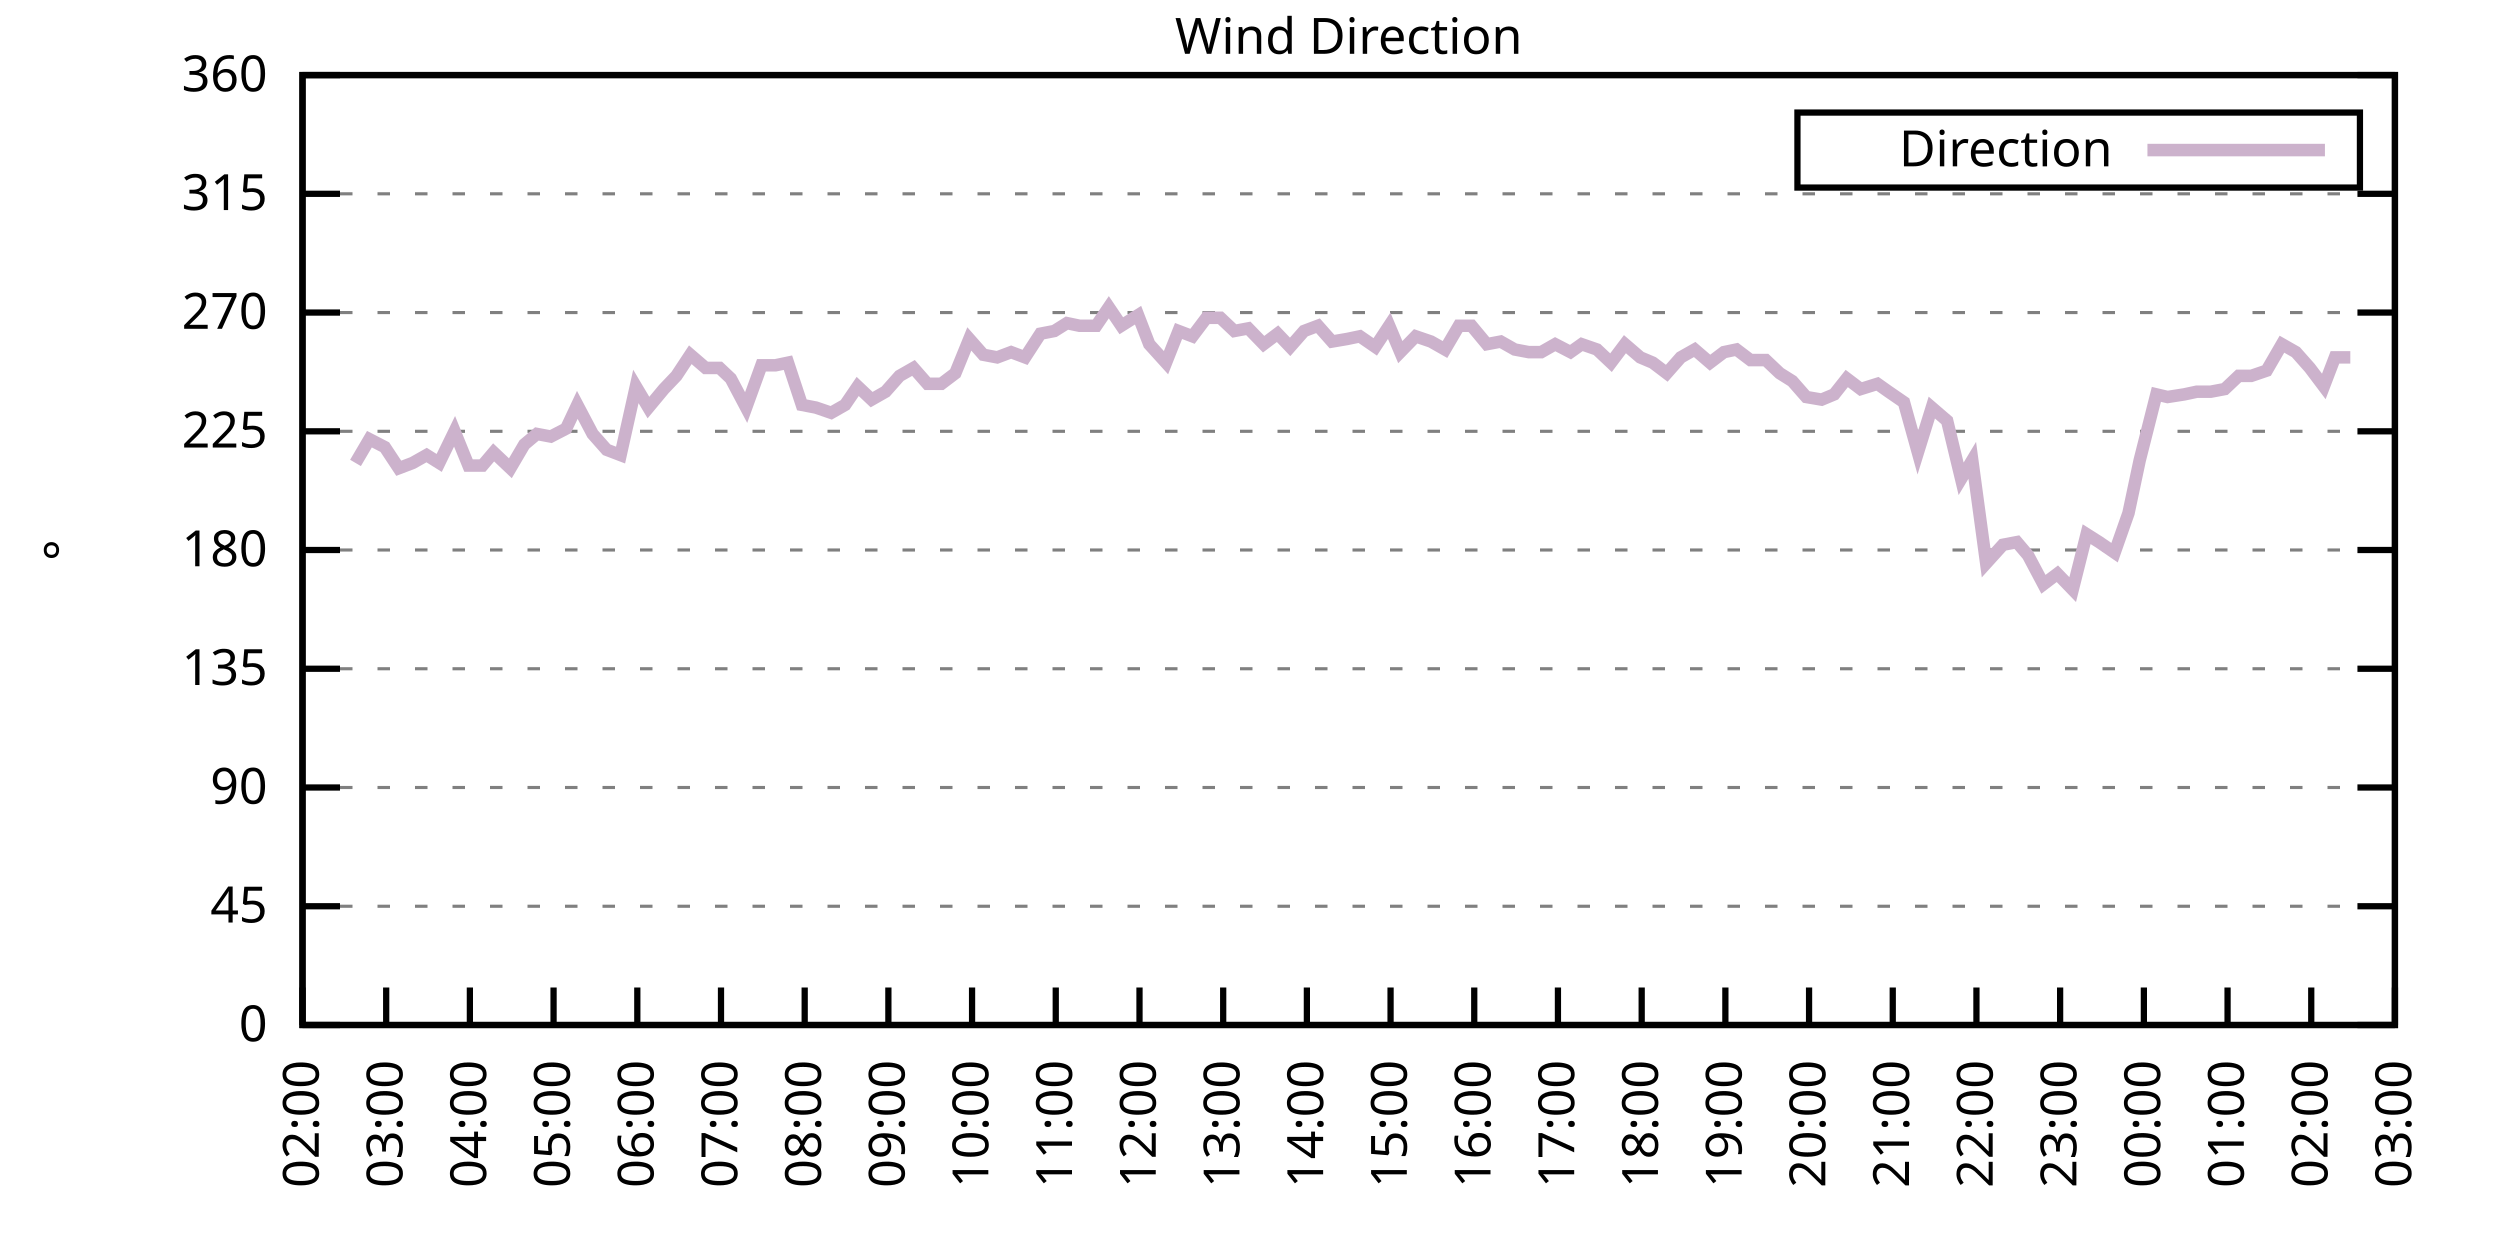
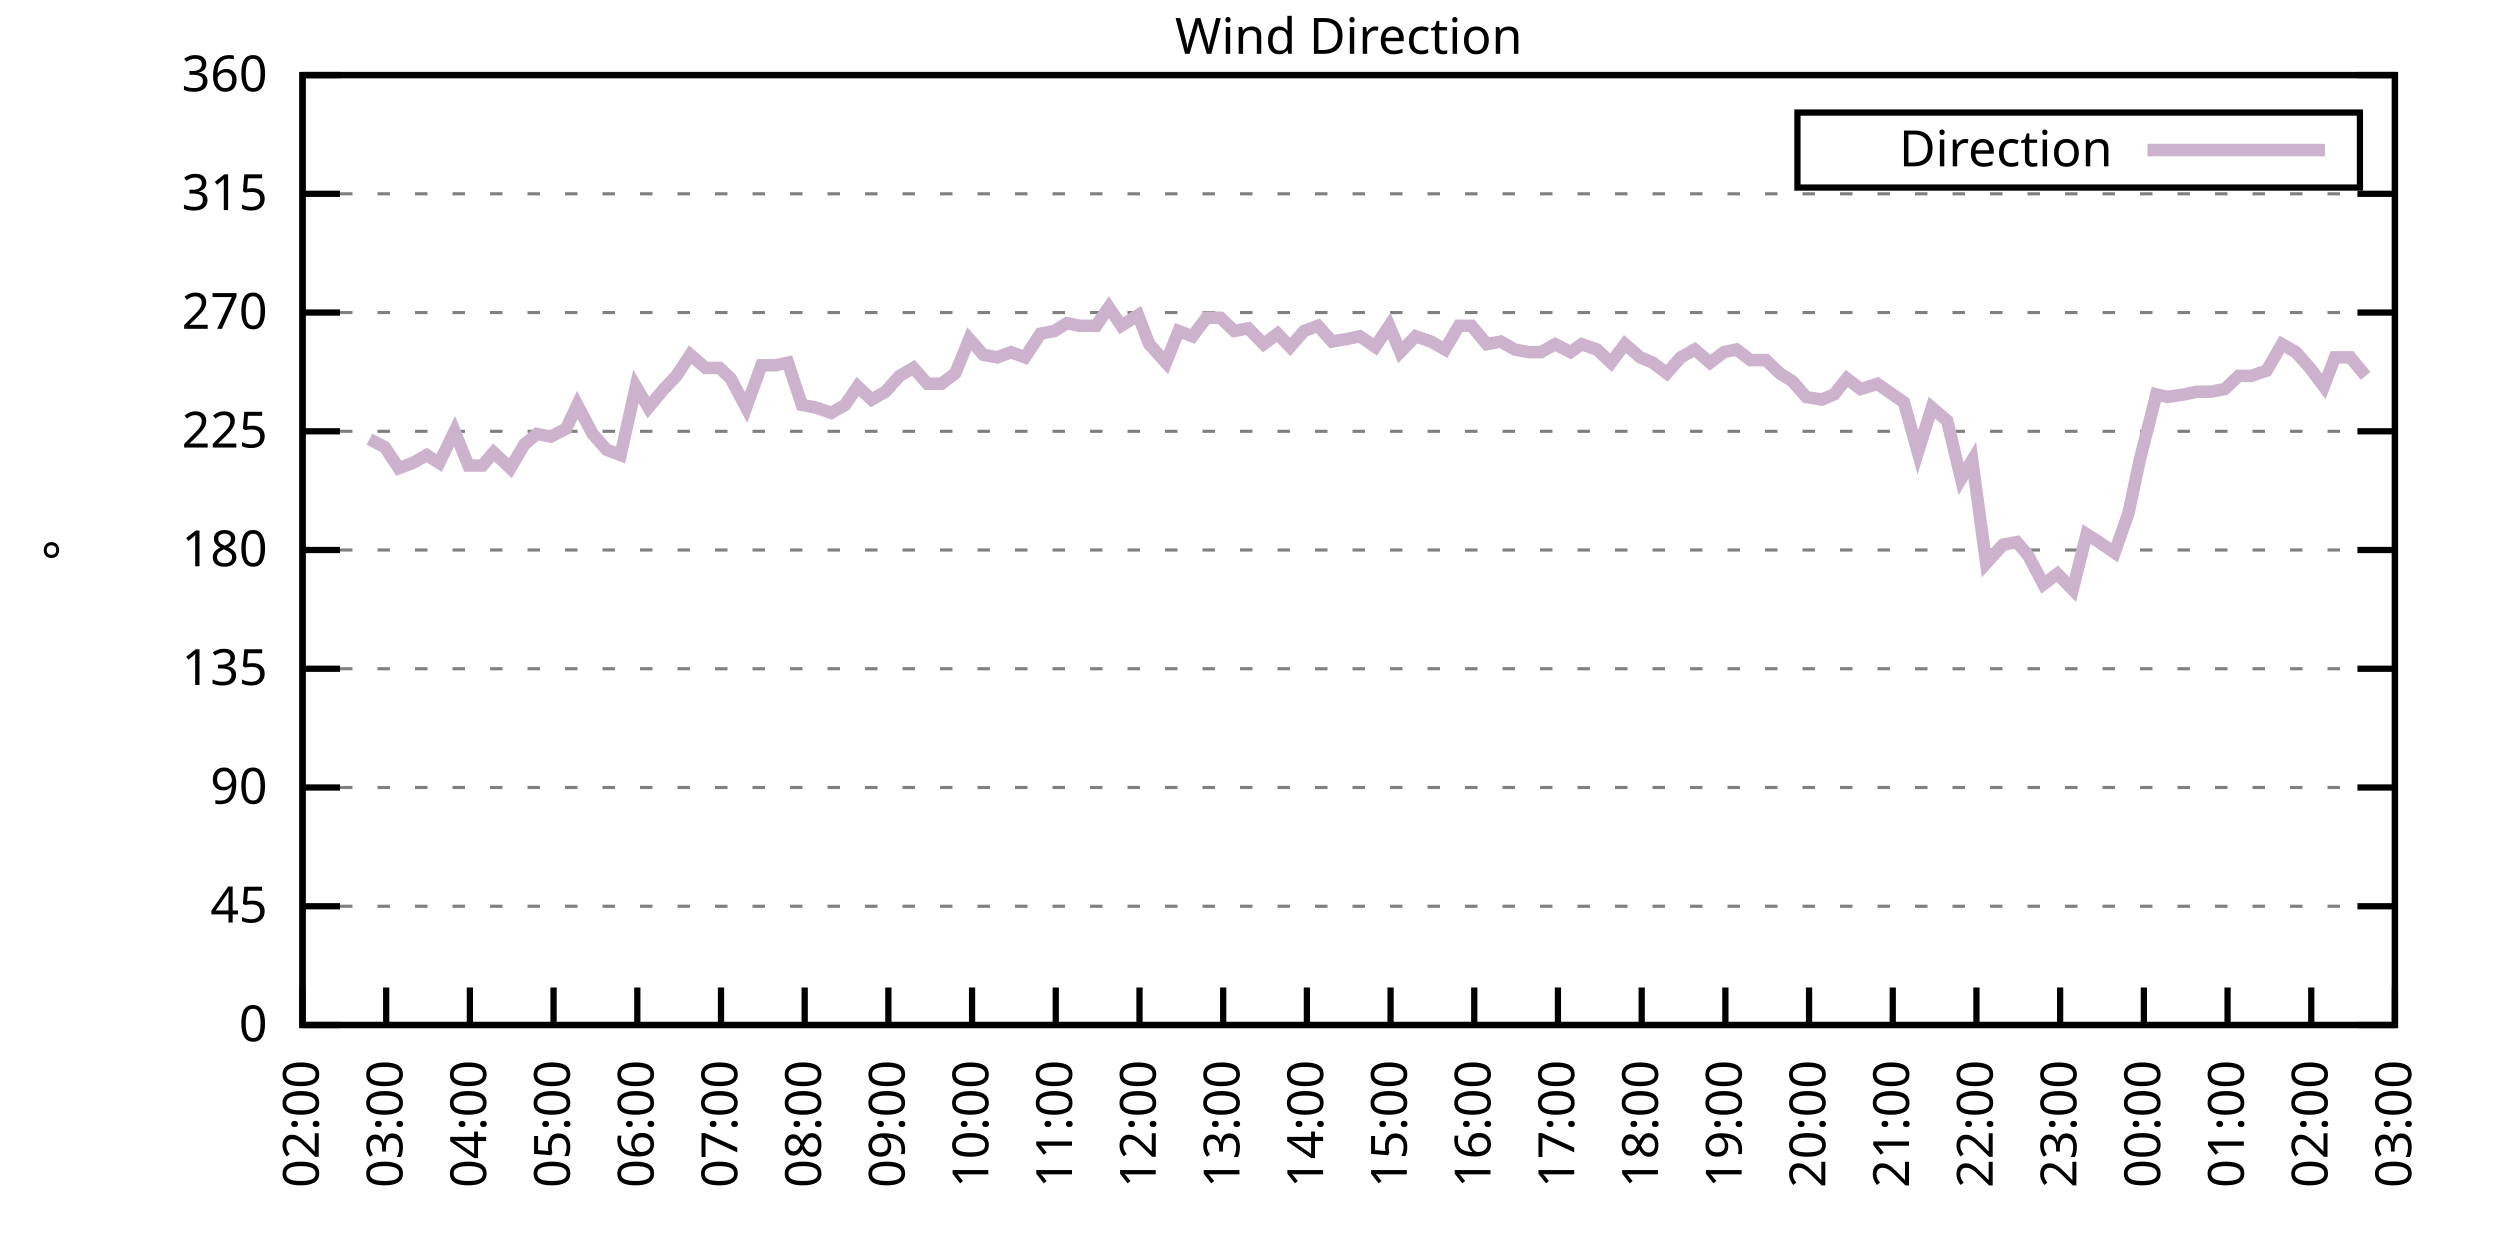
<svg xmlns="http://www.w3.org/2000/svg" xmlns:xlink="http://www.w3.org/1999/xlink" width="400" height="200" viewBox="0 0 400 200">
  <g id="gnuplot_canvas">
    <rect x="0" y="0" width="400" height="200" fill="none" />
    <defs>
      <circle id="gpDot" r="0.5" stroke-width="0.5" stroke="currentColor" />
      <path id="gpPt0" stroke-width="0.333" stroke="currentColor" d="M-1,0 h2 M0,-1 v2" />
      <path id="gpPt1" stroke-width="0.333" stroke="currentColor" d="M-1,-1 L1,1 M1,-1 L-1,1" />
      <path id="gpPt2" stroke-width="0.333" stroke="currentColor" d="M-1,0 L1,0 M0,-1 L0,1 M-1,-1 L1,1 M-1,1 L1,-1" />
      <rect id="gpPt3" stroke-width="0.333" stroke="currentColor" x="-1" y="-1" width="2" height="2" />
      <rect id="gpPt4" stroke-width="0.333" stroke="currentColor" fill="currentColor" x="-1" y="-1" width="2" height="2" />
      <circle id="gpPt5" stroke-width="0.333" stroke="currentColor" cx="0" cy="0" r="1" />
      <use xlink:href="#gpPt5" id="gpPt6" fill="currentColor" stroke="none" />
      <path id="gpPt7" stroke-width="0.333" stroke="currentColor" d="M0,-1.33 L-1.33,0.67 L1.33,0.67 z" />
      <use xlink:href="#gpPt7" id="gpPt8" fill="currentColor" stroke="none" />
      <use xlink:href="#gpPt7" id="gpPt9" stroke="currentColor" transform="rotate(180)" />
      <use xlink:href="#gpPt9" id="gpPt10" fill="currentColor" stroke="none" />
      <use xlink:href="#gpPt3" id="gpPt11" stroke="currentColor" transform="rotate(45)" />
      <use xlink:href="#gpPt11" id="gpPt12" fill="currentColor" stroke="none" />
      <path id="gpPt13" stroke-width="0.333" stroke="currentColor" d="M0,1.330 L1.265,0.411 L0.782,-1.067 L-0.782,-1.076 L-1.265,0.411 z" />
      <use xlink:href="#gpPt13" id="gpPt14" fill="currentColor" stroke="none" />
      <filter id="textbox" filterUnits="objectBoundingBox" x="0" y="0" height="1" width="1">
        <feFlood flood-color="white" flood-opacity="1" result="bgnd" />
        <feComposite in="SourceGraphic" in2="bgnd" operator="atop" />
      </filter>
      <filter id="greybox" filterUnits="objectBoundingBox" x="0" y="0" height="1" width="1">
        <feFlood flood-color="lightgrey" flood-opacity="1" result="grey" />
        <feComposite in="SourceGraphic" in2="grey" operator="atop" />
      </filter>
    </defs>
    <g fill="none" color="white" stroke="currentColor" stroke-width="1.00" stroke-linecap="butt" stroke-linejoin="miter">
</g>
    <g fill="none" color="black" stroke="currentColor" stroke-width="1.00" stroke-linecap="butt" stroke-linejoin="miter">
      <g stroke="none" shape-rendering="crispEdges">
        <polygon fill="rgb(255, 255, 255)" points="48.40,164.00 383.18,164.00 383.18,12.02 48.40,12.02 " />
      </g>
    </g>
    <g fill="none" color="black" stroke="currentColor" stroke-width="1.00" stroke-linecap="butt" stroke-linejoin="miter">
</g>
    <g fill="none" color="black" stroke="black" stroke-width="0.50" stroke-linecap="butt" stroke-linejoin="miter">
</g>
    <g fill="none" color="gray" stroke="currentColor" stroke-width="0.50" stroke-linecap="butt" stroke-linejoin="miter">
      <path stroke="gray" stroke-dasharray="2,4" class="gridline" d="M48.40,164.00 L383.19,164.00  " />
    </g>
    <g fill="none" color="gray" stroke="gray" stroke-width="1.00" stroke-linecap="butt" stroke-linejoin="miter">
</g>
    <g fill="none" color="black" stroke="currentColor" stroke-width="1.00" stroke-linecap="butt" stroke-linejoin="miter">
      <path stroke="black" d="M48.40,164.00 L54.40,164.00 M383.19,164.00 L377.19,164.00  " />
      <g transform="translate(42.80,166.60)" stroke="none" fill="black" font-family="Sans" font-size="8.00" text-anchor="end">
        <text>
          <tspan font-family="Sans"> 0</tspan>
        </text>
      </g>
    </g>
    <g fill="none" color="black" stroke="currentColor" stroke-width="1.00" stroke-linecap="butt" stroke-linejoin="miter">
</g>
    <g fill="none" color="black" stroke="black" stroke-width="0.50" stroke-linecap="butt" stroke-linejoin="miter">
</g>
    <g fill="none" color="gray" stroke="currentColor" stroke-width="0.50" stroke-linecap="butt" stroke-linejoin="miter">
      <path stroke="gray" stroke-dasharray="2,4" class="gridline" d="M48.40,145.00 L383.19,145.00  " />
    </g>
    <g fill="none" color="gray" stroke="gray" stroke-width="1.00" stroke-linecap="butt" stroke-linejoin="miter">
</g>
    <g fill="none" color="black" stroke="currentColor" stroke-width="1.00" stroke-linecap="butt" stroke-linejoin="miter">
      <path stroke="black" d="M48.40,145.00 L54.40,145.00 M383.19,145.00 L377.19,145.00  " />
      <g transform="translate(42.80,147.60)" stroke="none" fill="black" font-family="Sans" font-size="8.00" text-anchor="end">
        <text>
          <tspan font-family="Sans"> 45</tspan>
        </text>
      </g>
    </g>
    <g fill="none" color="black" stroke="currentColor" stroke-width="1.00" stroke-linecap="butt" stroke-linejoin="miter">
</g>
    <g fill="none" color="black" stroke="black" stroke-width="0.50" stroke-linecap="butt" stroke-linejoin="miter">
</g>
    <g fill="none" color="gray" stroke="currentColor" stroke-width="0.50" stroke-linecap="butt" stroke-linejoin="miter">
      <path stroke="gray" stroke-dasharray="2,4" class="gridline" d="M48.40,126.00 L383.19,126.00  " />
    </g>
    <g fill="none" color="gray" stroke="gray" stroke-width="1.00" stroke-linecap="butt" stroke-linejoin="miter">
</g>
    <g fill="none" color="black" stroke="currentColor" stroke-width="1.00" stroke-linecap="butt" stroke-linejoin="miter">
      <path stroke="black" d="M48.40,126.00 L54.40,126.00 M383.19,126.00 L377.19,126.00  " />
      <g transform="translate(42.80,128.60)" stroke="none" fill="black" font-family="Sans" font-size="8.00" text-anchor="end">
        <text>
          <tspan font-family="Sans"> 90</tspan>
        </text>
      </g>
    </g>
    <g fill="none" color="black" stroke="currentColor" stroke-width="1.00" stroke-linecap="butt" stroke-linejoin="miter">
</g>
    <g fill="none" color="black" stroke="black" stroke-width="0.50" stroke-linecap="butt" stroke-linejoin="miter">
</g>
    <g fill="none" color="gray" stroke="currentColor" stroke-width="0.50" stroke-linecap="butt" stroke-linejoin="miter">
      <path stroke="gray" stroke-dasharray="2,4" class="gridline" d="M48.40,107.00 L383.19,107.00  " />
    </g>
    <g fill="none" color="gray" stroke="gray" stroke-width="1.00" stroke-linecap="butt" stroke-linejoin="miter">
</g>
    <g fill="none" color="black" stroke="currentColor" stroke-width="1.00" stroke-linecap="butt" stroke-linejoin="miter">
      <path stroke="black" d="M48.40,107.00 L54.40,107.00 M383.19,107.00 L377.19,107.00  " />
      <g transform="translate(42.80,109.60)" stroke="none" fill="black" font-family="Sans" font-size="8.00" text-anchor="end">
        <text>
          <tspan font-family="Sans"> 135</tspan>
        </text>
      </g>
    </g>
    <g fill="none" color="black" stroke="currentColor" stroke-width="1.00" stroke-linecap="butt" stroke-linejoin="miter">
</g>
    <g fill="none" color="black" stroke="black" stroke-width="0.50" stroke-linecap="butt" stroke-linejoin="miter">
</g>
    <g fill="none" color="gray" stroke="currentColor" stroke-width="0.50" stroke-linecap="butt" stroke-linejoin="miter">
      <path stroke="gray" stroke-dasharray="2,4" class="gridline" d="M48.40,88.00 L383.19,88.00  " />
    </g>
    <g fill="none" color="gray" stroke="gray" stroke-width="1.00" stroke-linecap="butt" stroke-linejoin="miter">
</g>
    <g fill="none" color="black" stroke="currentColor" stroke-width="1.00" stroke-linecap="butt" stroke-linejoin="miter">
      <path stroke="black" d="M48.40,88.00 L54.40,88.00 M383.19,88.00 L377.19,88.00  " />
      <g transform="translate(42.80,90.60)" stroke="none" fill="black" font-family="Sans" font-size="8.00" text-anchor="end">
        <text>
          <tspan font-family="Sans"> 180</tspan>
        </text>
      </g>
    </g>
    <g fill="none" color="black" stroke="currentColor" stroke-width="1.00" stroke-linecap="butt" stroke-linejoin="miter">
</g>
    <g fill="none" color="black" stroke="black" stroke-width="0.50" stroke-linecap="butt" stroke-linejoin="miter">
</g>
    <g fill="none" color="gray" stroke="currentColor" stroke-width="0.50" stroke-linecap="butt" stroke-linejoin="miter">
      <path stroke="gray" stroke-dasharray="2,4" class="gridline" d="M48.40,69.01 L383.19,69.01  " />
    </g>
    <g fill="none" color="gray" stroke="gray" stroke-width="1.00" stroke-linecap="butt" stroke-linejoin="miter">
</g>
    <g fill="none" color="black" stroke="currentColor" stroke-width="1.00" stroke-linecap="butt" stroke-linejoin="miter">
      <path stroke="black" d="M48.40,69.01 L54.40,69.01 M383.19,69.01 L377.19,69.01  " />
      <g transform="translate(42.80,71.61)" stroke="none" fill="black" font-family="Sans" font-size="8.00" text-anchor="end">
        <text>
          <tspan font-family="Sans"> 225</tspan>
        </text>
      </g>
    </g>
    <g fill="none" color="black" stroke="currentColor" stroke-width="1.00" stroke-linecap="butt" stroke-linejoin="miter">
</g>
    <g fill="none" color="black" stroke="black" stroke-width="0.50" stroke-linecap="butt" stroke-linejoin="miter">
</g>
    <g fill="none" color="gray" stroke="currentColor" stroke-width="0.50" stroke-linecap="butt" stroke-linejoin="miter">
      <path stroke="gray" stroke-dasharray="2,4" class="gridline" d="M48.40,50.01 L383.19,50.01  " />
    </g>
    <g fill="none" color="gray" stroke="gray" stroke-width="1.00" stroke-linecap="butt" stroke-linejoin="miter">
</g>
    <g fill="none" color="black" stroke="currentColor" stroke-width="1.00" stroke-linecap="butt" stroke-linejoin="miter">
      <path stroke="black" d="M48.40,50.01 L54.40,50.01 M383.19,50.01 L377.19,50.01  " />
      <g transform="translate(42.80,52.61)" stroke="none" fill="black" font-family="Sans" font-size="8.00" text-anchor="end">
        <text>
          <tspan font-family="Sans"> 270</tspan>
        </text>
      </g>
    </g>
    <g fill="none" color="black" stroke="currentColor" stroke-width="1.00" stroke-linecap="butt" stroke-linejoin="miter">
</g>
    <g fill="none" color="black" stroke="black" stroke-width="0.50" stroke-linecap="butt" stroke-linejoin="miter">
</g>
    <g fill="none" color="gray" stroke="currentColor" stroke-width="0.50" stroke-linecap="butt" stroke-linejoin="miter">
      <path stroke="gray" stroke-dasharray="2,4" class="gridline" d="M48.40,31.01 L383.19,31.01  " />
    </g>
    <g fill="none" color="gray" stroke="gray" stroke-width="1.00" stroke-linecap="butt" stroke-linejoin="miter">
</g>
    <g fill="none" color="black" stroke="currentColor" stroke-width="1.00" stroke-linecap="butt" stroke-linejoin="miter">
      <path stroke="black" d="M48.40,31.01 L54.40,31.01 M383.19,31.01 L377.19,31.01  " />
      <g transform="translate(42.80,33.61)" stroke="none" fill="black" font-family="Sans" font-size="8.00" text-anchor="end">
        <text>
          <tspan font-family="Sans"> 315</tspan>
        </text>
      </g>
    </g>
    <g fill="none" color="black" stroke="currentColor" stroke-width="1.00" stroke-linecap="butt" stroke-linejoin="miter">
</g>
    <g fill="none" color="black" stroke="black" stroke-width="0.50" stroke-linecap="butt" stroke-linejoin="miter">
</g>
    <g fill="none" color="gray" stroke="currentColor" stroke-width="0.50" stroke-linecap="butt" stroke-linejoin="miter">
      <path stroke="gray" stroke-dasharray="2,4" class="gridline" d="M48.40,12.01 L383.19,12.01  " />
    </g>
    <g fill="none" color="gray" stroke="gray" stroke-width="1.00" stroke-linecap="butt" stroke-linejoin="miter">
</g>
    <g fill="none" color="black" stroke="currentColor" stroke-width="1.00" stroke-linecap="butt" stroke-linejoin="miter">
      <path stroke="black" d="M48.40,12.01 L54.40,12.01 M383.19,12.01 L377.19,12.01  " />
      <g transform="translate(42.80,14.61)" stroke="none" fill="black" font-family="Sans" font-size="8.00" text-anchor="end">
        <text>
          <tspan font-family="Sans"> 360</tspan>
        </text>
      </g>
    </g>
    <g fill="none" color="black" stroke="currentColor" stroke-width="1.00" stroke-linecap="butt" stroke-linejoin="miter">
      <path stroke="black" d="M48.40,164.00 L48.40,158.00  " />
      <g transform="translate(51.00,169.60) rotate(270.00)" stroke="none" fill="black" font-family="Sans" font-size="8.00" text-anchor="end">
        <text>
          <tspan font-family="Sans">02:00</tspan>
        </text>
      </g>
    </g>
    <g fill="none" color="black" stroke="currentColor" stroke-width="1.00" stroke-linecap="butt" stroke-linejoin="miter">
      <path stroke="black" d="M61.79,164.00 L61.79,158.00  " />
      <g transform="translate(64.39,169.60) rotate(270.00)" stroke="none" fill="black" font-family="Sans" font-size="8.00" text-anchor="end">
        <text>
          <tspan font-family="Sans">03:00</tspan>
        </text>
      </g>
    </g>
    <g fill="none" color="black" stroke="currentColor" stroke-width="1.00" stroke-linecap="butt" stroke-linejoin="miter">
      <path stroke="black" d="M75.18,164.00 L75.18,158.00  " />
      <g transform="translate(77.78,169.60) rotate(270.00)" stroke="none" fill="black" font-family="Sans" font-size="8.00" text-anchor="end">
        <text>
          <tspan font-family="Sans">04:00</tspan>
        </text>
      </g>
    </g>
    <g fill="none" color="black" stroke="currentColor" stroke-width="1.00" stroke-linecap="butt" stroke-linejoin="miter">
      <path stroke="black" d="M88.57,164.00 L88.57,158.00  " />
      <g transform="translate(91.17,169.60) rotate(270.00)" stroke="none" fill="black" font-family="Sans" font-size="8.00" text-anchor="end">
        <text>
          <tspan font-family="Sans">05:00</tspan>
        </text>
      </g>
    </g>
    <g fill="none" color="black" stroke="currentColor" stroke-width="1.00" stroke-linecap="butt" stroke-linejoin="miter">
      <path stroke="black" d="M101.97,164.00 L101.97,158.00  " />
      <g transform="translate(104.57,169.60) rotate(270.00)" stroke="none" fill="black" font-family="Sans" font-size="8.00" text-anchor="end">
        <text>
          <tspan font-family="Sans">06:00</tspan>
        </text>
      </g>
    </g>
    <g fill="none" color="black" stroke="currentColor" stroke-width="1.00" stroke-linecap="butt" stroke-linejoin="miter">
      <path stroke="black" d="M115.36,164.00 L115.36,158.00  " />
      <g transform="translate(117.96,169.60) rotate(270.00)" stroke="none" fill="black" font-family="Sans" font-size="8.00" text-anchor="end">
        <text>
          <tspan font-family="Sans">07:00</tspan>
        </text>
      </g>
    </g>
    <g fill="none" color="black" stroke="currentColor" stroke-width="1.00" stroke-linecap="butt" stroke-linejoin="miter">
      <path stroke="black" d="M128.75,164.00 L128.75,158.00  " />
      <g transform="translate(131.35,169.60) rotate(270.00)" stroke="none" fill="black" font-family="Sans" font-size="8.00" text-anchor="end">
        <text>
          <tspan font-family="Sans">08:00</tspan>
        </text>
      </g>
    </g>
    <g fill="none" color="black" stroke="currentColor" stroke-width="1.00" stroke-linecap="butt" stroke-linejoin="miter">
      <path stroke="black" d="M142.14,164.00 L142.14,158.00  " />
      <g transform="translate(144.74,169.60) rotate(270.00)" stroke="none" fill="black" font-family="Sans" font-size="8.00" text-anchor="end">
        <text>
          <tspan font-family="Sans">09:00</tspan>
        </text>
      </g>
    </g>
    <g fill="none" color="black" stroke="currentColor" stroke-width="1.00" stroke-linecap="butt" stroke-linejoin="miter">
      <path stroke="black" d="M155.53,164.00 L155.53,158.00  " />
      <g transform="translate(158.13,169.60) rotate(270.00)" stroke="none" fill="black" font-family="Sans" font-size="8.00" text-anchor="end">
        <text>
          <tspan font-family="Sans">10:00</tspan>
        </text>
      </g>
    </g>
    <g fill="none" color="black" stroke="currentColor" stroke-width="1.00" stroke-linecap="butt" stroke-linejoin="miter">
      <path stroke="black" d="M168.92,164.00 L168.92,158.00  " />
      <g transform="translate(171.52,169.60) rotate(270.00)" stroke="none" fill="black" font-family="Sans" font-size="8.00" text-anchor="end">
        <text>
          <tspan font-family="Sans">11:00</tspan>
        </text>
      </g>
    </g>
    <g fill="none" color="black" stroke="currentColor" stroke-width="1.00" stroke-linecap="butt" stroke-linejoin="miter">
      <path stroke="black" d="M182.32,164.00 L182.32,158.00  " />
      <g transform="translate(184.92,169.60) rotate(270.00)" stroke="none" fill="black" font-family="Sans" font-size="8.00" text-anchor="end">
        <text>
          <tspan font-family="Sans">12:00</tspan>
        </text>
      </g>
    </g>
    <g fill="none" color="black" stroke="currentColor" stroke-width="1.00" stroke-linecap="butt" stroke-linejoin="miter">
      <path stroke="black" d="M195.71,164.00 L195.71,158.00  " />
      <g transform="translate(198.31,169.60) rotate(270.00)" stroke="none" fill="black" font-family="Sans" font-size="8.00" text-anchor="end">
        <text>
          <tspan font-family="Sans">13:00</tspan>
        </text>
      </g>
    </g>
    <g fill="none" color="black" stroke="currentColor" stroke-width="1.00" stroke-linecap="butt" stroke-linejoin="miter">
      <path stroke="black" d="M209.10,164.00 L209.10,158.00  " />
      <g transform="translate(211.70,169.60) rotate(270.00)" stroke="none" fill="black" font-family="Sans" font-size="8.00" text-anchor="end">
        <text>
          <tspan font-family="Sans">14:00</tspan>
        </text>
      </g>
    </g>
    <g fill="none" color="black" stroke="currentColor" stroke-width="1.00" stroke-linecap="butt" stroke-linejoin="miter">
      <path stroke="black" d="M222.49,164.00 L222.49,158.00  " />
      <g transform="translate(225.09,169.60) rotate(270.00)" stroke="none" fill="black" font-family="Sans" font-size="8.00" text-anchor="end">
        <text>
          <tspan font-family="Sans">15:00</tspan>
        </text>
      </g>
    </g>
    <g fill="none" color="black" stroke="currentColor" stroke-width="1.00" stroke-linecap="butt" stroke-linejoin="miter">
      <path stroke="black" d="M235.88,164.00 L235.88,158.00  " />
      <g transform="translate(238.48,169.60) rotate(270.00)" stroke="none" fill="black" font-family="Sans" font-size="8.00" text-anchor="end">
        <text>
          <tspan font-family="Sans">16:00</tspan>
        </text>
      </g>
    </g>
    <g fill="none" color="black" stroke="currentColor" stroke-width="1.00" stroke-linecap="butt" stroke-linejoin="miter">
      <path stroke="black" d="M249.27,164.00 L249.27,158.00  " />
      <g transform="translate(251.87,169.60) rotate(270.00)" stroke="none" fill="black" font-family="Sans" font-size="8.00" text-anchor="end">
        <text>
          <tspan font-family="Sans">17:00</tspan>
        </text>
      </g>
    </g>
    <g fill="none" color="black" stroke="currentColor" stroke-width="1.00" stroke-linecap="butt" stroke-linejoin="miter">
      <path stroke="black" d="M262.67,164.00 L262.67,158.00  " />
      <g transform="translate(265.27,169.60) rotate(270.00)" stroke="none" fill="black" font-family="Sans" font-size="8.00" text-anchor="end">
        <text>
          <tspan font-family="Sans">18:00</tspan>
        </text>
      </g>
    </g>
    <g fill="none" color="black" stroke="currentColor" stroke-width="1.00" stroke-linecap="butt" stroke-linejoin="miter">
      <path stroke="black" d="M276.06,164.00 L276.06,158.00  " />
      <g transform="translate(278.66,169.60) rotate(270.00)" stroke="none" fill="black" font-family="Sans" font-size="8.00" text-anchor="end">
        <text>
          <tspan font-family="Sans">19:00</tspan>
        </text>
      </g>
    </g>
    <g fill="none" color="black" stroke="currentColor" stroke-width="1.00" stroke-linecap="butt" stroke-linejoin="miter">
      <path stroke="black" d="M289.45,164.00 L289.45,158.00  " />
      <g transform="translate(292.05,169.60) rotate(270.00)" stroke="none" fill="black" font-family="Sans" font-size="8.00" text-anchor="end">
        <text>
          <tspan font-family="Sans">20:00</tspan>
        </text>
      </g>
    </g>
    <g fill="none" color="black" stroke="currentColor" stroke-width="1.00" stroke-linecap="butt" stroke-linejoin="miter">
      <path stroke="black" d="M302.84,164.00 L302.84,158.00  " />
      <g transform="translate(305.44,169.60) rotate(270.00)" stroke="none" fill="black" font-family="Sans" font-size="8.00" text-anchor="end">
        <text>
          <tspan font-family="Sans">21:00</tspan>
        </text>
      </g>
    </g>
    <g fill="none" color="black" stroke="currentColor" stroke-width="1.00" stroke-linecap="butt" stroke-linejoin="miter">
      <path stroke="black" d="M316.23,164.00 L316.23,158.00  " />
      <g transform="translate(318.83,169.60) rotate(270.00)" stroke="none" fill="black" font-family="Sans" font-size="8.00" text-anchor="end">
        <text>
          <tspan font-family="Sans">22:00</tspan>
        </text>
      </g>
    </g>
    <g fill="none" color="black" stroke="currentColor" stroke-width="1.00" stroke-linecap="butt" stroke-linejoin="miter">
      <path stroke="black" d="M329.62,164.00 L329.62,158.00  " />
      <g transform="translate(332.22,169.60) rotate(270.00)" stroke="none" fill="black" font-family="Sans" font-size="8.00" text-anchor="end">
        <text>
          <tspan font-family="Sans">23:00</tspan>
        </text>
      </g>
    </g>
    <g fill="none" color="black" stroke="currentColor" stroke-width="1.00" stroke-linecap="butt" stroke-linejoin="miter">
      <path stroke="black" d="M343.02,164.00 L343.02,158.00  " />
      <g transform="translate(345.62,169.60) rotate(270.00)" stroke="none" fill="black" font-family="Sans" font-size="8.00" text-anchor="end">
        <text>
          <tspan font-family="Sans">00:00</tspan>
        </text>
      </g>
    </g>
    <g fill="none" color="black" stroke="currentColor" stroke-width="1.00" stroke-linecap="butt" stroke-linejoin="miter">
      <path stroke="black" d="M356.41,164.00 L356.41,158.00  " />
      <g transform="translate(359.01,169.60) rotate(270.00)" stroke="none" fill="black" font-family="Sans" font-size="8.00" text-anchor="end">
        <text>
          <tspan font-family="Sans">01:00</tspan>
        </text>
      </g>
    </g>
    <g fill="none" color="black" stroke="currentColor" stroke-width="1.00" stroke-linecap="butt" stroke-linejoin="miter">
      <path stroke="black" d="M369.80,164.00 L369.80,158.00  " />
      <g transform="translate(372.40,169.60) rotate(270.00)" stroke="none" fill="black" font-family="Sans" font-size="8.00" text-anchor="end">
        <text>
          <tspan font-family="Sans">02:00</tspan>
        </text>
      </g>
    </g>
    <g fill="none" color="black" stroke="currentColor" stroke-width="1.00" stroke-linecap="butt" stroke-linejoin="miter">
      <path stroke="black" d="M383.19,164.00 L383.19,158.00  " />
      <g transform="translate(385.79,169.60) rotate(270.00)" stroke="none" fill="black" font-family="Sans" font-size="8.00" text-anchor="end">
        <text>
          <tspan font-family="Sans">03:00</tspan>
        </text>
      </g>
    </g>
    <g fill="none" color="black" stroke="currentColor" stroke-width="1.00" stroke-linecap="butt" stroke-linejoin="miter">
</g>
    <g fill="none" color="black" stroke="currentColor" stroke-width="1.00" stroke-linecap="butt" stroke-linejoin="miter">
      <path stroke="black" d="M48.40,12.01 L48.40,164.00 L383.19,164.00 L383.19,12.01 L48.40,12.01 Z  " />
    </g>
    <g fill="none" color="black" stroke="currentColor" stroke-width="1.00" stroke-linecap="butt" stroke-linejoin="miter">
</g>
    <g fill="none" color="black" stroke="currentColor" stroke-width="1.00" stroke-linecap="butt" stroke-linejoin="miter">
      <path stroke="black" d="M287.59,30.01 L287.59,18.01 L377.59,18.01 L377.59,30.01 L287.59,30.01 Z  " />
    </g>
    <g id="Wind_direction_plot_1">
      <g fill="none" color="white" stroke="black" stroke-width="2.00" stroke-linecap="butt" stroke-linejoin="miter">
</g>
      <g fill="none" color="black" stroke="currentColor" stroke-width="2.00" stroke-linecap="butt" stroke-linejoin="miter">
        <g transform="translate(337.99,26.61)" stroke="none" fill="black" font-family="Sans" font-size="8.00" text-anchor="end">
          <text>
            <tspan font-family="Sans">Direction</tspan>
          </text>
        </g>
      </g>
      <g fill="none" color="black" stroke="currentColor" stroke-width="2.00" stroke-linecap="butt" stroke-linejoin="miter">
-         <path stroke="rgb(204, 178, 204)" d="M343.59,24.01 L371.99,24.01 M56.88,74.07 L59.11,70.27 L61.57,71.54 L63.80,74.92 L66.03,74.07 L68.26,72.81   L70.27,74.07 L72.73,69.01 L74.96,74.49 L77.19,74.49 L78.98,72.38 L81.66,74.92 L83.89,71.12 L85.90,69.43   L88.13,69.85 L90.58,68.58 L92.37,64.78 L94.82,69.43 L97.06,71.96 L99.29,72.81 L101.74,61.83 L103.75,65.21   L106.21,62.25 L108.22,60.14 L110.45,56.76 L112.90,58.87 L115.13,58.87 L116.92,60.56 L119.38,65.21 L121.83,58.45   L124.06,58.45 L126.07,58.03 L128.30,64.78 L130.54,65.21 L132.99,66.05 L135.22,64.78 L137.23,61.83 L139.46,63.94   L141.69,62.67 L143.93,60.14 L146.16,58.87 L148.39,61.41 L150.62,61.41 L152.85,59.72 L155.09,54.23 L157.32,56.76   L159.55,57.18 L161.78,56.34 L164.01,57.18 L166.47,53.39 L168.70,52.96 L170.71,51.70 L172.72,52.12 L175.40,52.12   L177.41,49.16 L179.41,52.12 L182.09,50.43 L183.88,55.07 L186.56,58.03 L188.57,52.96 L190.80,53.81 L193.03,50.85   L195.26,50.85 L197.49,52.96 L199.73,52.54 L202.18,55.07 L204.41,53.39 L206.42,55.50 L208.65,52.96 L210.88,52.12   L213.12,54.65 L215.57,54.23 L217.58,53.81 L220.04,55.50 L222.27,52.12 L224.05,56.34 L226.51,53.81 L228.96,54.65   L231.20,55.92 L233.43,52.12 L235.44,52.12 L237.89,55.07 L240.12,54.65 L242.36,55.92 L244.59,56.34 L246.60,56.34   L248.83,55.07 L251.28,56.34 L253.07,55.07 L255.52,55.92 L257.76,58.03 L259.99,55.07 L262.44,57.18 L264.45,58.03   L266.68,59.72 L268.92,57.18 L271.15,55.92 L273.60,58.03 L275.83,56.34 L277.84,55.92 L280.07,57.61 L282.53,57.61   L284.76,59.72 L286.77,60.98 L289.00,63.52 L291.46,63.94 L293.47,63.10 L295.48,60.56 L297.71,62.25 L300.39,61.41   L302.17,62.67 L304.63,64.36 L306.86,72.38 L309.09,65.21 L311.54,67.32 L313.78,76.61 L315.56,73.65 L317.79,90.12   L320.47,87.16 L322.70,86.74 L324.49,88.85 L326.95,93.49 L329.18,91.80 L331.63,94.34 L333.86,85.47 L335.87,86.74   L338.33,88.43 L340.56,82.09 L342.35,73.65 L345.02,63.10 L346.81,63.52 L349.49,63.10 L351.50,62.67 L353.73,62.67   L355.96,62.25 L358.19,60.14 L360.20,60.14 L362.66,59.30 L365.11,55.07 L367.34,56.34 L369.58,58.87 L371.81,61.83   L373.59,57.18 L376.05,57.18  " />
+         <path stroke="rgb(204, 178, 204)" d="M343.59,24.01 L371.99,24.01 M59.11,70.27 L61.57,71.54 L63.80,74.92 L66.03,74.07 L68.26,72.81 L70.27,74.07   L72.73,69.01 L74.96,74.49 L77.19,74.49 L78.98,72.38 L81.66,74.92 L83.89,71.12 L85.90,69.43 L88.13,69.85   L90.58,68.58 L92.37,64.78 L94.82,69.43 L97.06,71.96 L99.29,72.81 L101.74,61.83 L103.75,65.21 L106.21,62.25   L108.22,60.14 L110.45,56.76 L112.90,58.87 L115.13,58.87 L116.92,60.56 L119.38,65.21 L121.83,58.45 L124.06,58.45   L126.07,58.03 L128.30,64.78 L130.54,65.21 L132.99,66.05 L135.22,64.78 L137.23,61.83 L139.46,63.94 L141.69,62.67   L143.93,60.14 L146.16,58.87 L148.39,61.41 L150.62,61.41 L152.85,59.72 L155.09,54.23 L157.32,56.76 L159.55,57.18   L161.78,56.34 L164.01,57.18 L166.47,53.39 L168.70,52.96 L170.71,51.70 L172.72,52.12 L175.40,52.12 L177.41,49.16   L179.41,52.12 L182.09,50.43 L183.88,55.07 L186.56,58.03 L188.57,52.96 L190.80,53.81 L193.03,50.85 L195.26,50.85   L197.49,52.96 L199.73,52.54 L202.18,55.07 L204.41,53.39 L206.42,55.50 L208.65,52.96 L210.88,52.12 L213.12,54.65   L215.57,54.23 L217.58,53.81 L220.04,55.50 L222.27,52.12 L224.05,56.34 L226.51,53.81 L228.96,54.65 L231.20,55.92   L233.43,52.12 L235.44,52.12 L237.89,55.07 L240.12,54.65 L242.36,55.92 L244.59,56.34 L246.60,56.34 L248.83,55.07   L251.28,56.34 L253.07,55.07 L255.52,55.92 L257.76,58.03 L259.99,55.07 L262.44,57.18 L264.45,58.03 L266.68,59.72   L268.92,57.18 L271.15,55.92 L273.60,58.03 L275.83,56.34 L277.84,55.92 L280.07,57.61 L282.53,57.61 L284.76,59.72   L286.77,60.98 L289.00,63.52 L291.46,63.94 L293.47,63.10 L295.48,60.56 L297.71,62.25 L300.39,61.41 L302.17,62.67   L304.63,64.36 L306.86,72.38 L309.09,65.21 L311.54,67.32 L313.78,76.61 L315.56,73.65 L317.79,90.12 L320.47,87.16   L322.70,86.74 L324.49,88.85 L326.95,93.49 L329.18,91.80 L331.63,94.34 L333.86,85.47 L335.87,86.74 L338.33,88.43   L340.56,82.09 L342.35,73.65 L345.02,63.10 L346.81,63.52 L349.49,63.10 L351.50,62.67 L353.73,62.67 L355.96,62.25   L358.19,60.14 L360.20,60.14 L362.66,59.30 L365.11,55.07 L367.34,56.34 L369.58,58.87 L371.81,61.83 L373.59,57.18   L376.05,57.18 L378.50,60.14  " />
      </g>
    </g>
    <g fill="none" color="black" stroke="currentColor" stroke-width="2.00" stroke-linecap="butt" stroke-linejoin="miter">
</g>
    <g fill="none" color="black" stroke="black" stroke-width="1.00" stroke-linecap="butt" stroke-linejoin="miter">
</g>
    <g fill="none" color="black" stroke="currentColor" stroke-width="1.00" stroke-linecap="butt" stroke-linejoin="miter">
      <path stroke="black" d="M48.40,12.01 L48.40,164.00 L383.19,164.00 L383.19,12.01 L48.40,12.01 Z  " />
      <g transform="translate(12.80,88.01) rotate(270.00)" stroke="none" fill="black" font-family="Sans" font-size="8.00" text-anchor="middle">
        <text>
          <tspan font-family="Sans">°</tspan>
        </text>
      </g>
    </g>
    <g fill="none" color="black" stroke="currentColor" stroke-width="1.00" stroke-linecap="butt" stroke-linejoin="miter">
</g>
    <g fill="none" color="black" stroke="currentColor" stroke-width="1.00" stroke-linecap="butt" stroke-linejoin="miter">
      <g transform="translate(215.79,8.61)" stroke="none" fill="black" font-family="Sans" font-size="8.00" text-anchor="middle">
        <text>
          <tspan font-family="Sans">Wind Direction</tspan>
        </text>
      </g>
    </g>
    <g fill="none" color="black" stroke="currentColor" stroke-width="1.00" stroke-linecap="butt" stroke-linejoin="miter">
</g>
  </g>
</svg>
